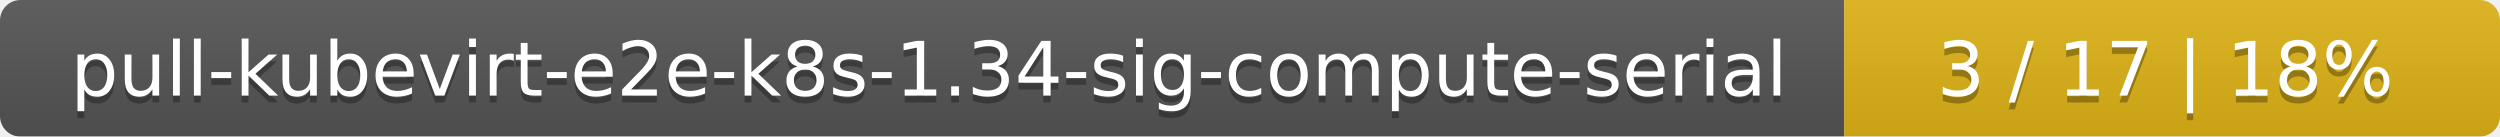
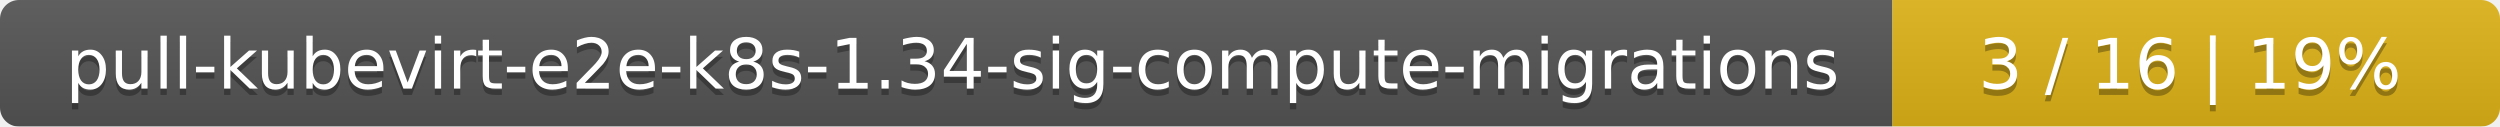
- <svg xmlns="http://www.w3.org/2000/svg" width="366" height="20">
+ <svg xmlns="http://www.w3.org/2000/svg" width="395" height="20">
  <linearGradient id="smooth" x2="0" y2="100%">
    <stop offset="0" stop-color="#bbb" stop-opacity=".1" />
    <stop offset="1" stop-opacity=".1" />
  </linearGradient>
  <mask id="round">
-     <rect width="366" height="20" rx="3" fill="#fff" />
+     <rect width="395" height="20" rx="3" fill="#fff" />
  </mask>
  <g mask="url(#round)">
-     <rect width="270" height="20" fill="#555" />
-     <rect x="270" width="96" height="20" fill="#dfb317" />
-     <rect width="366" height="20" fill="url(#smooth)" />
+     <rect width="299" height="20" fill="#555" />
+     <rect x="299" width="96" height="20" fill="#dfb317" />
+     <rect width="395" height="20" fill="url(#smooth)" />
  </g>
  <g fill="#fff" text-anchor="middle" font-family="DejaVu Sans,Verdana,Geneva,sans-serif" font-size="11">
-     <text x="136" y="15" fill="#010101" fill-opacity=".3">pull-kubevirt-e2e-k8s-1.34-sig-compute-serial</text>
-     <text x="136" y="14">pull-kubevirt-e2e-k8s-1.34-sig-compute-serial</text>
-     <text x="317" y="15" fill="#010101" fill-opacity=".3">3 / 17    |    18%</text>
-     <text x="317" y="14">3 / 17    |    18%</text>
+     <text x="150.5" y="15" fill="#010101" fill-opacity=".3">pull-kubevirt-e2e-k8s-1.34-sig-compute-migrations</text>
+     <text x="150.5" y="14">pull-kubevirt-e2e-k8s-1.34-sig-compute-migrations</text>
+     <text x="346" y="15" fill="#010101" fill-opacity=".3">3 / 16    |    19%</text>
+     <text x="346" y="14">3 / 16    |    19%</text>
  </g>
</svg>
